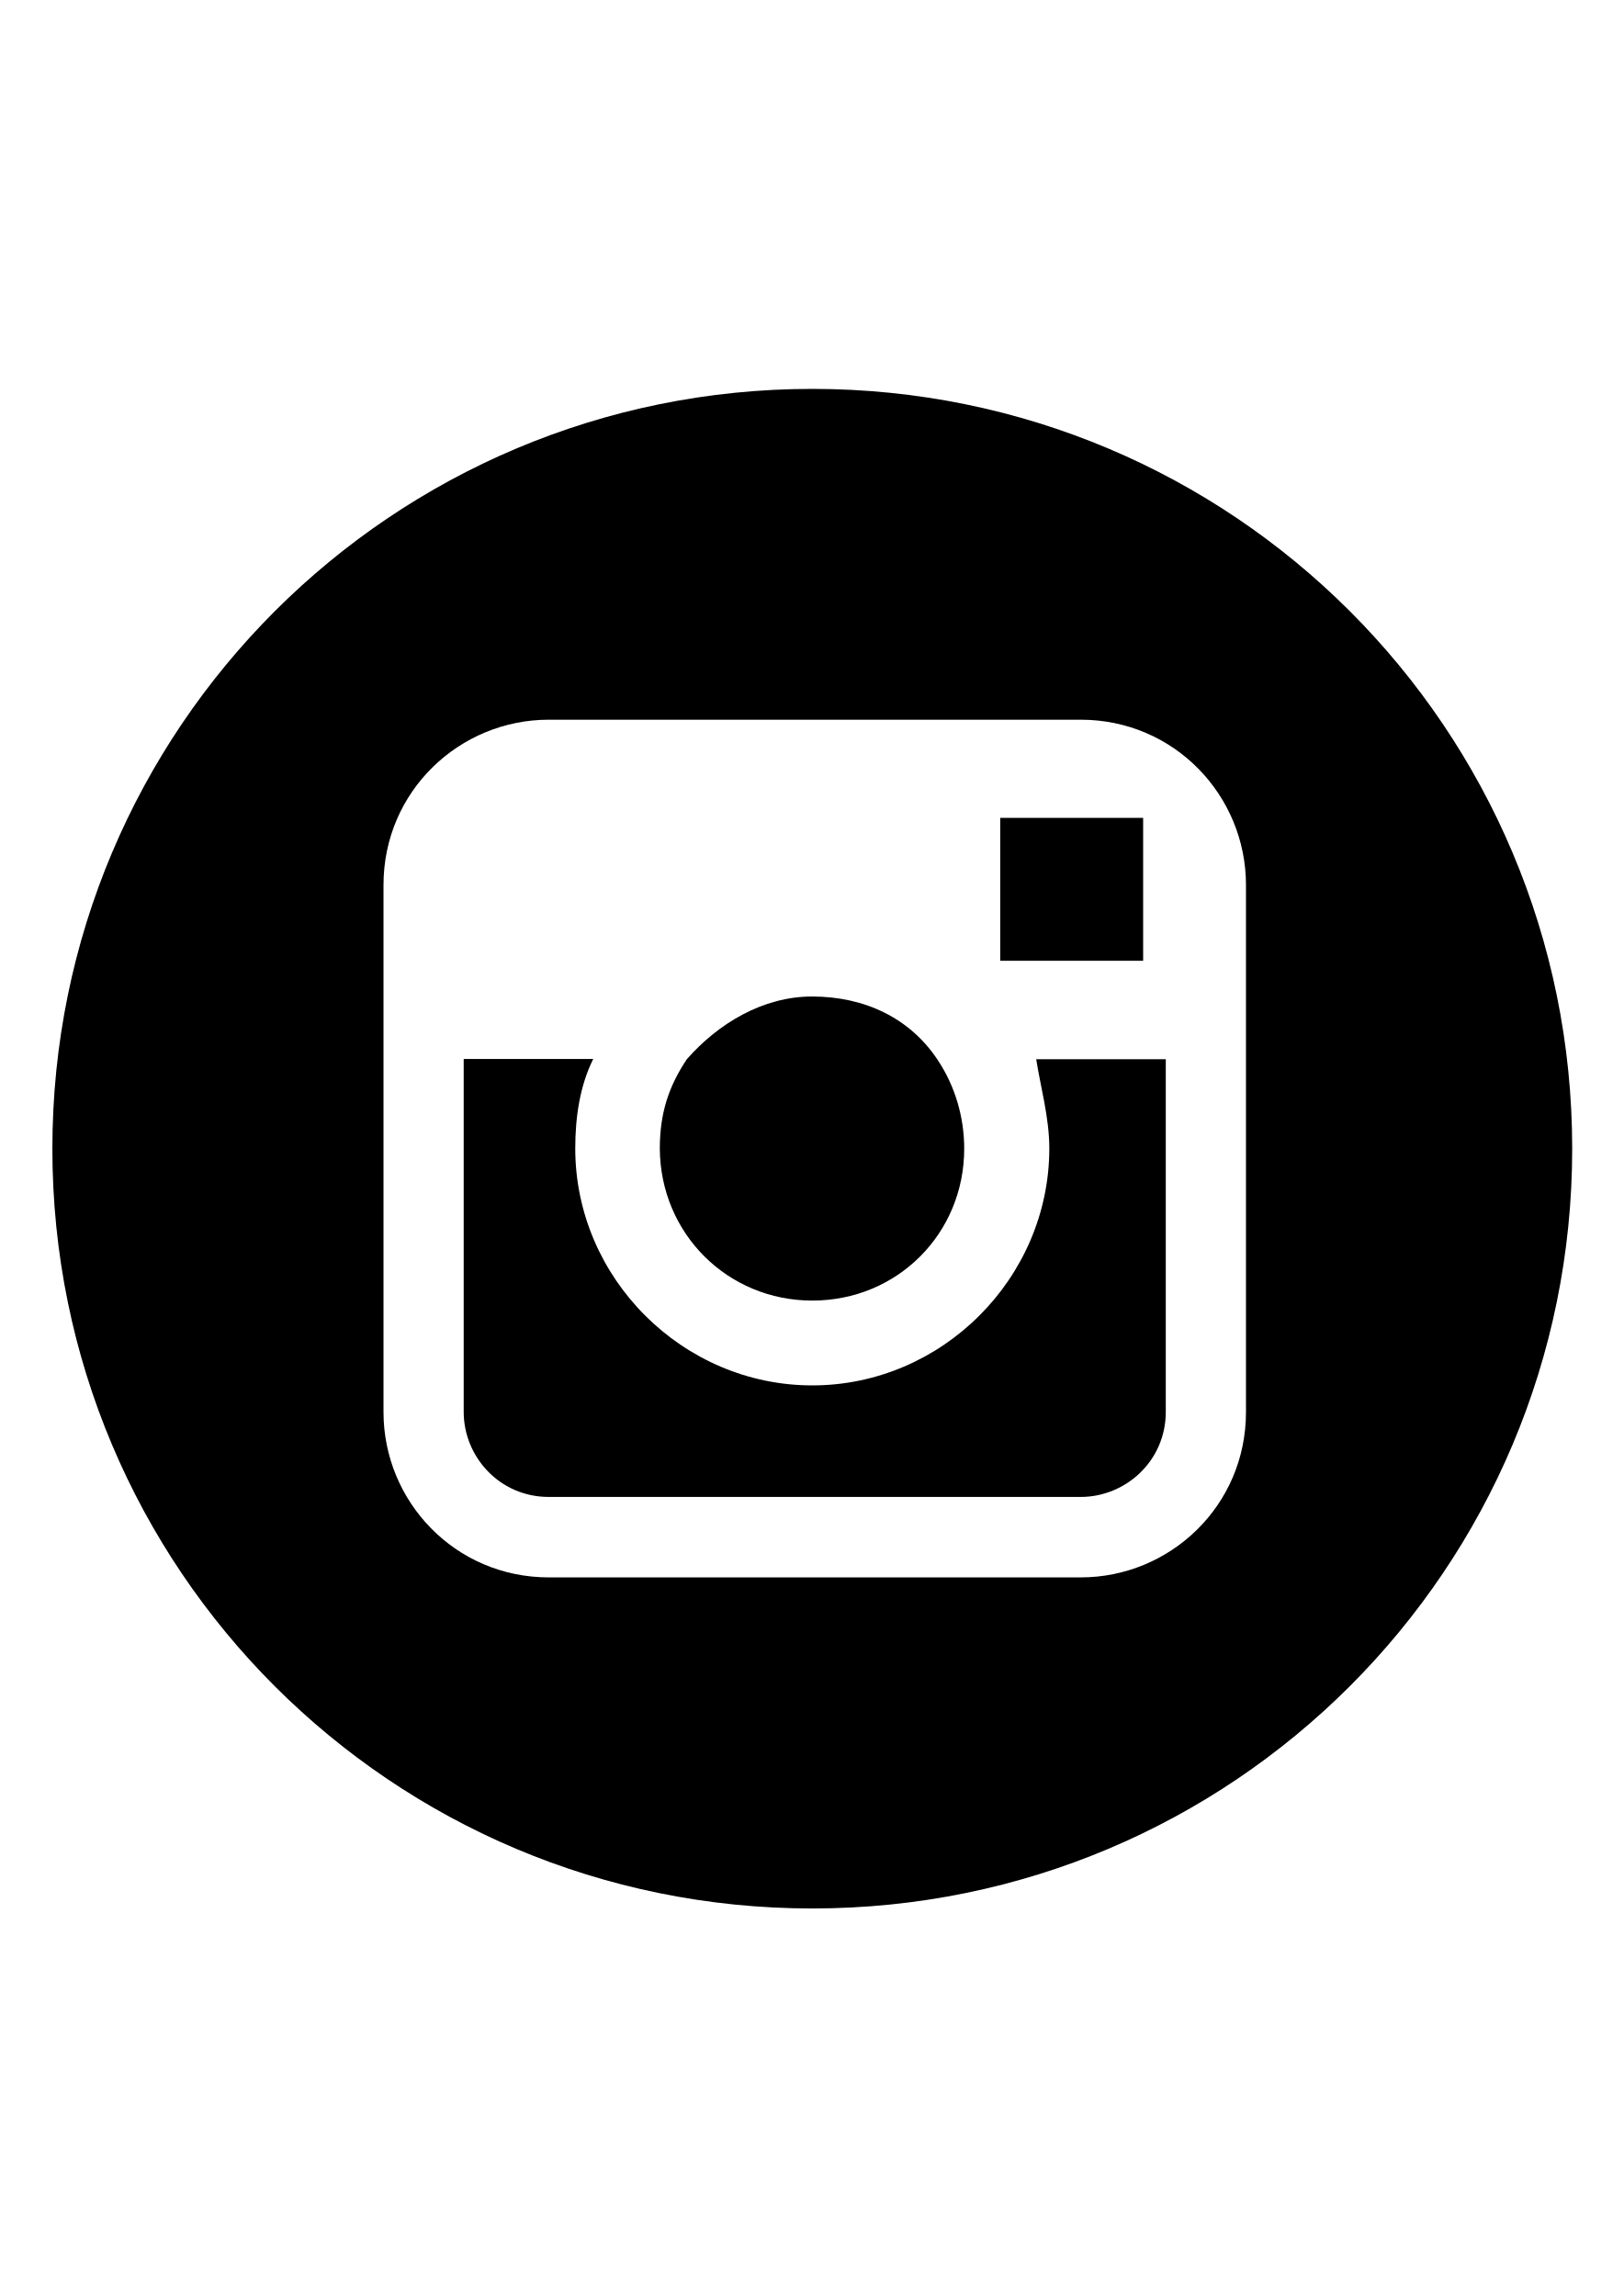
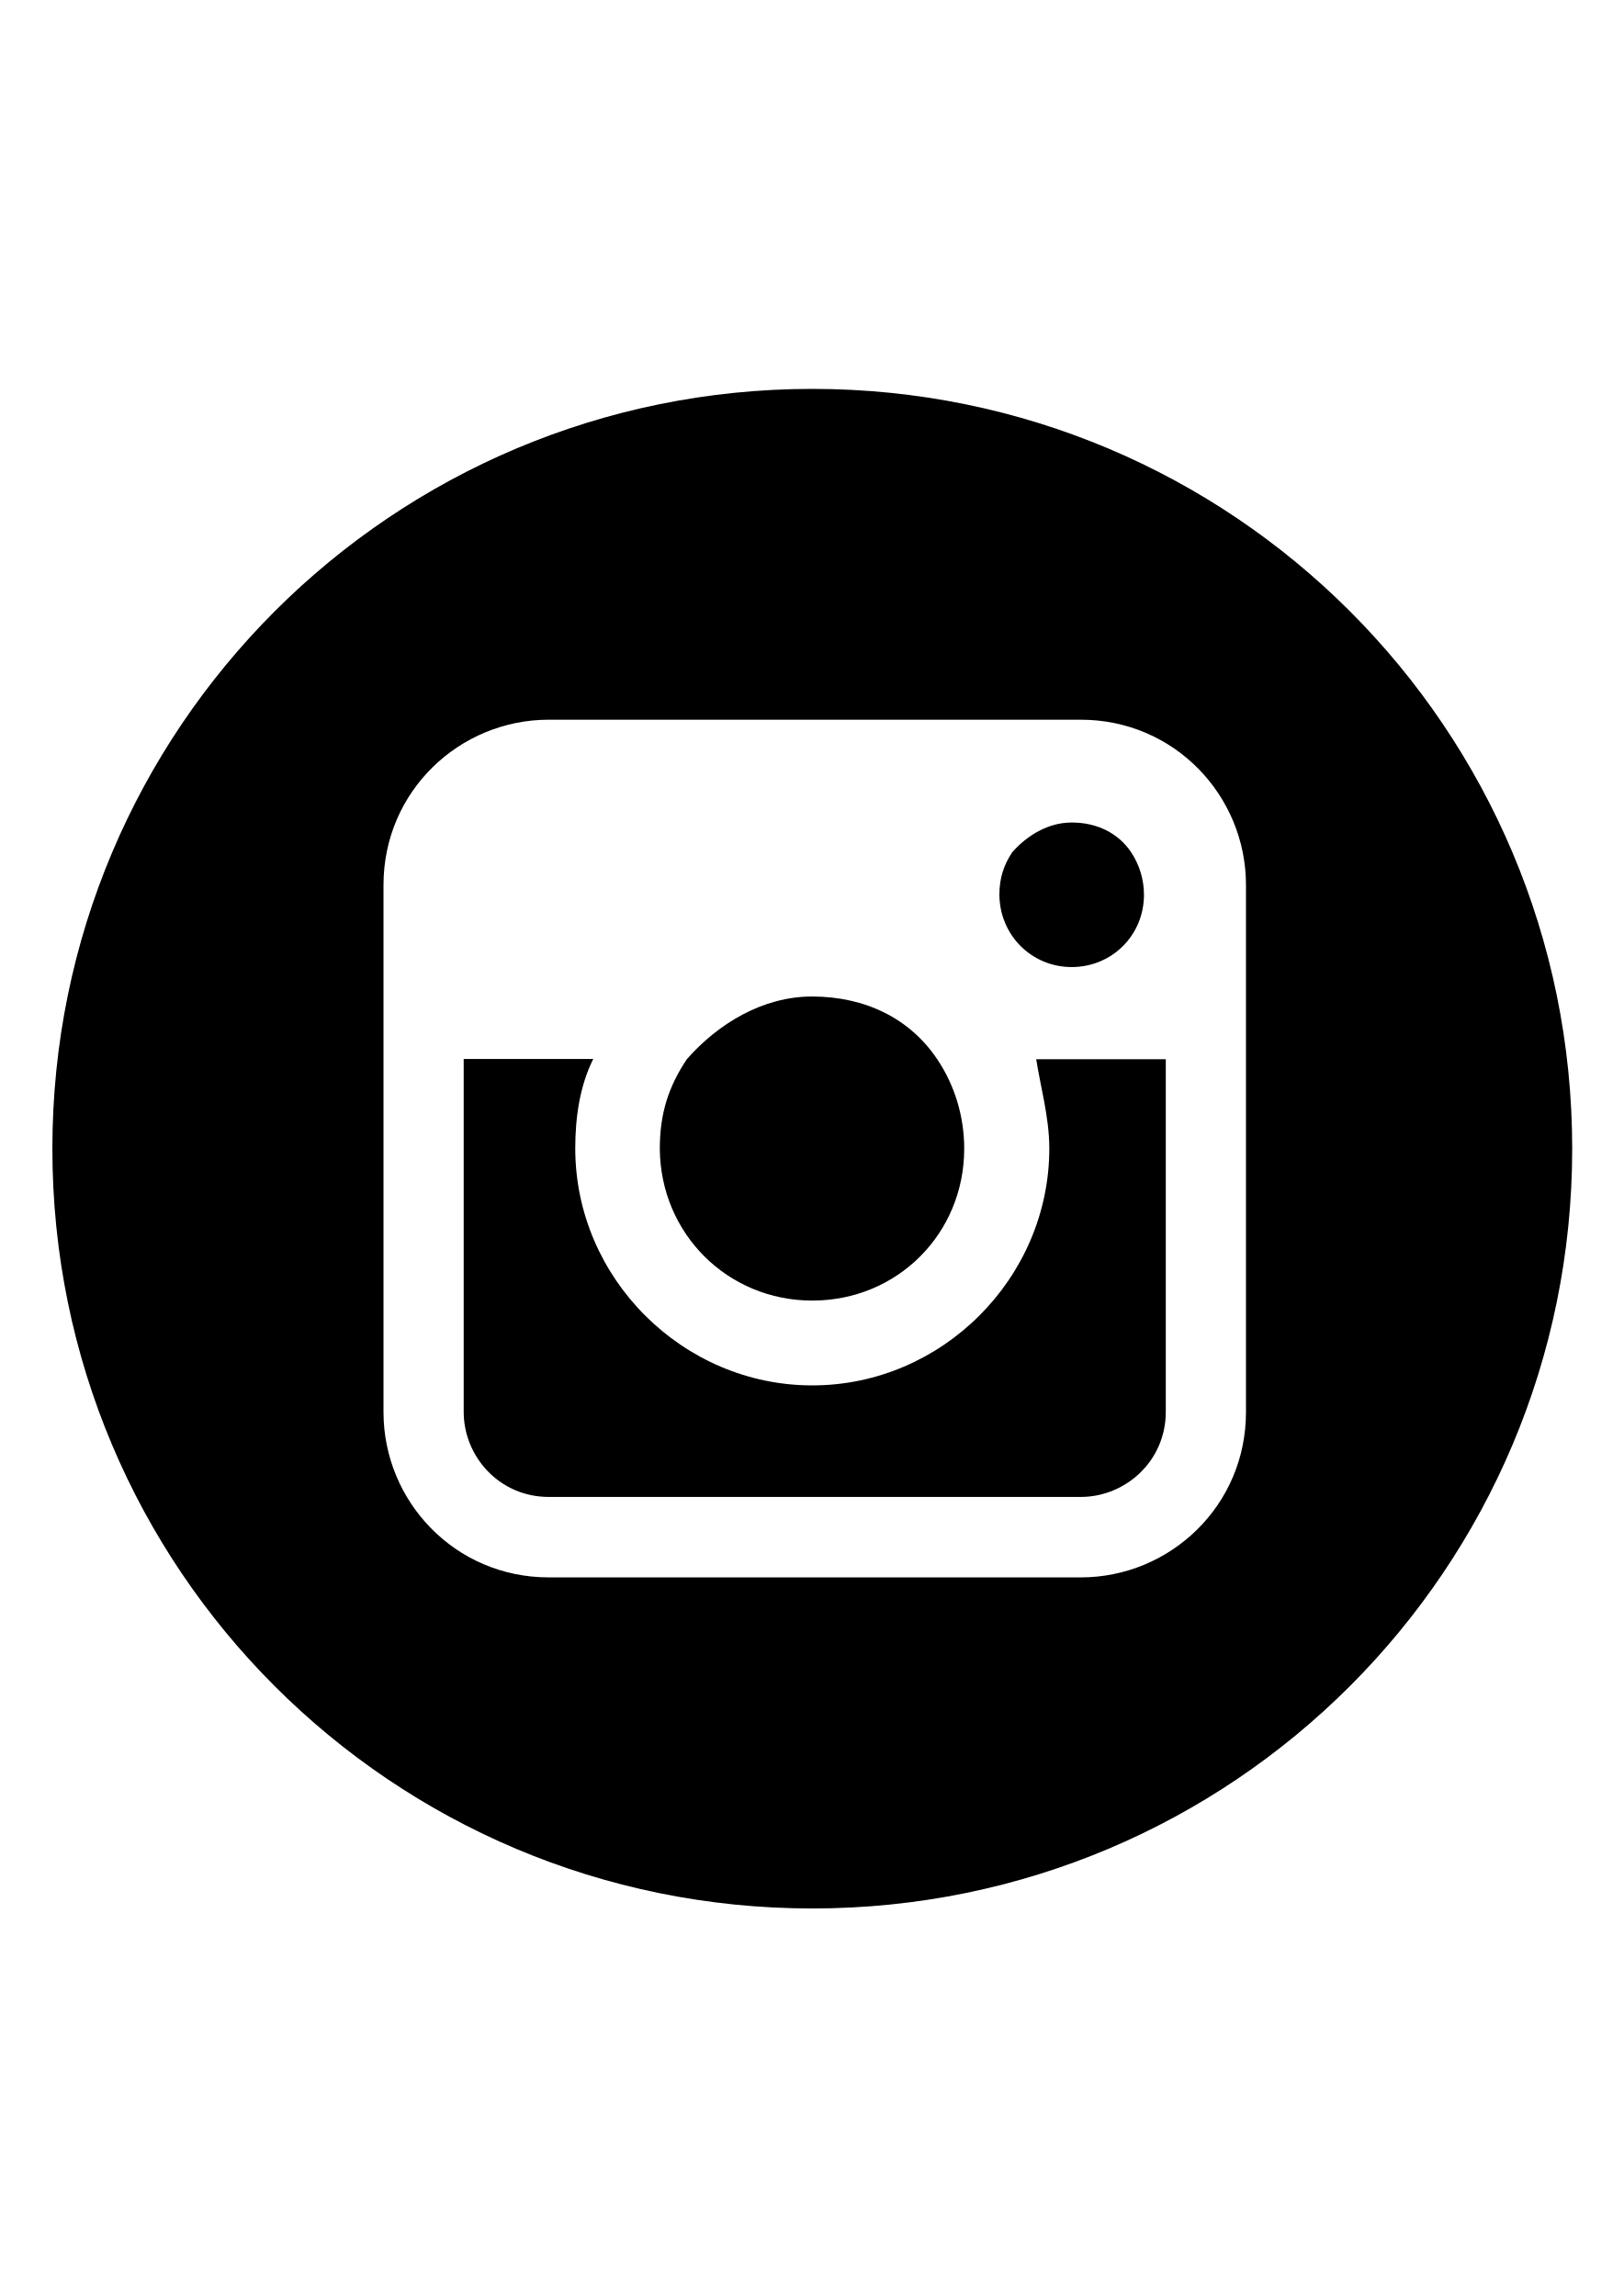
<svg xmlns="http://www.w3.org/2000/svg" viewBox="0 0 595.3 841.9">
-   <path d="M297.8 476.9c31.2 0 55.7-24.6 55.7-55.7 0-11.5-3.3-23-9.9-32.8-9.9-14.8-26.2-23-45.9-23-18 0-34.4 9.9-45.9 23-6.6 9.9-9.9 19.7-9.9 32.8.2 31.1 24.8 55.7 55.9 55.7zm121.3-124.6v-52.4h-52.4v52.4z" />
+   <path d="M297.8 476.9c31.2 0 55.7-24.6 55.7-55.7 0-11.5-3.3-23-9.9-32.8-9.9-14.8-26.2-23-45.9-23-18 0-34.4 9.9-45.9 23-6.6 9.9-9.9 19.7-9.9 32.8.2 31.1 24.8 55.7 55.9 55.7zm95.1-122.3c14.8 0 26.5-11.7 26.5-26.5 0-5.5-1.6-10.9-4.7-15.6-4.7-7-12.5-10.9-21.8-10.9-8.6 0-16.3 4.7-21.8 10.9-3.1 4.7-4.7 9.4-4.7 15.6.1 14.8 11.8 26.5 26.5 26.5z" />
  <path d="M297.8 142.6c-154 0-278.6 124.5-278.6 278.6s124.5 278.6 278.6 278.6 278.6-124.5 278.6-278.6-124.5-278.6-278.6-278.6zm159 245.8v129.4c0 34.4-27.9 60.6-60.6 60.6h-195c-34.4 0-60.6-27.9-60.6-60.6V324.5c0-34.4 27.9-60.6 60.6-60.6h195c34.4 0 60.6 27.9 60.6 60.6v63.9z" />
  <path d="M384.7 421.1c0 47.5-39.3 86.9-86.9 86.9-47.5 0-86.9-39.3-86.9-86.9 0-11.5 1.7-23 6.6-32.8H170v129.4c0 16.4 13.1 31.2 31.2 31.2h195c16.4 0 31.2-13.1 31.2-31.2V388.4h-47.5c1.5 9.8 4.8 21.3 4.8 32.7z" />
</svg>
